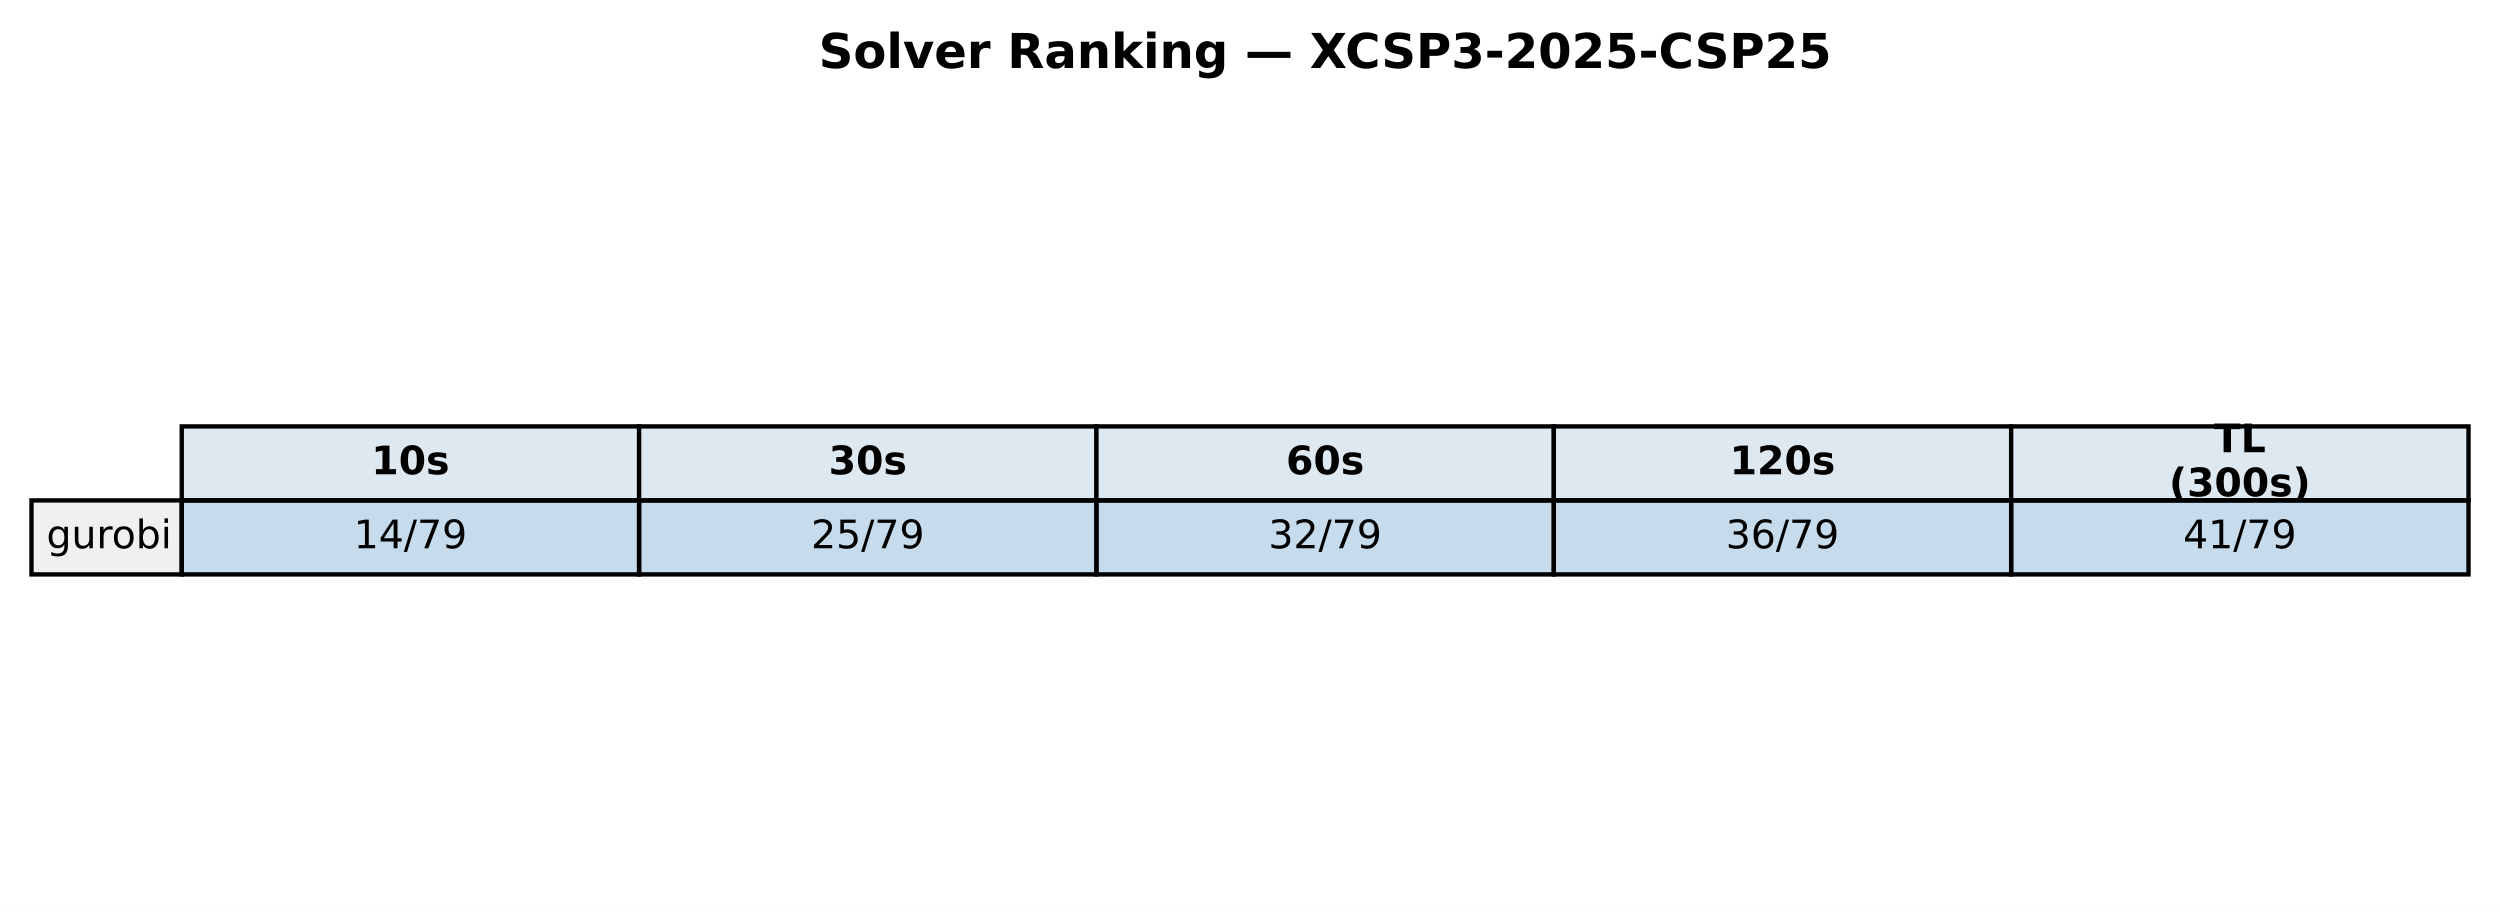
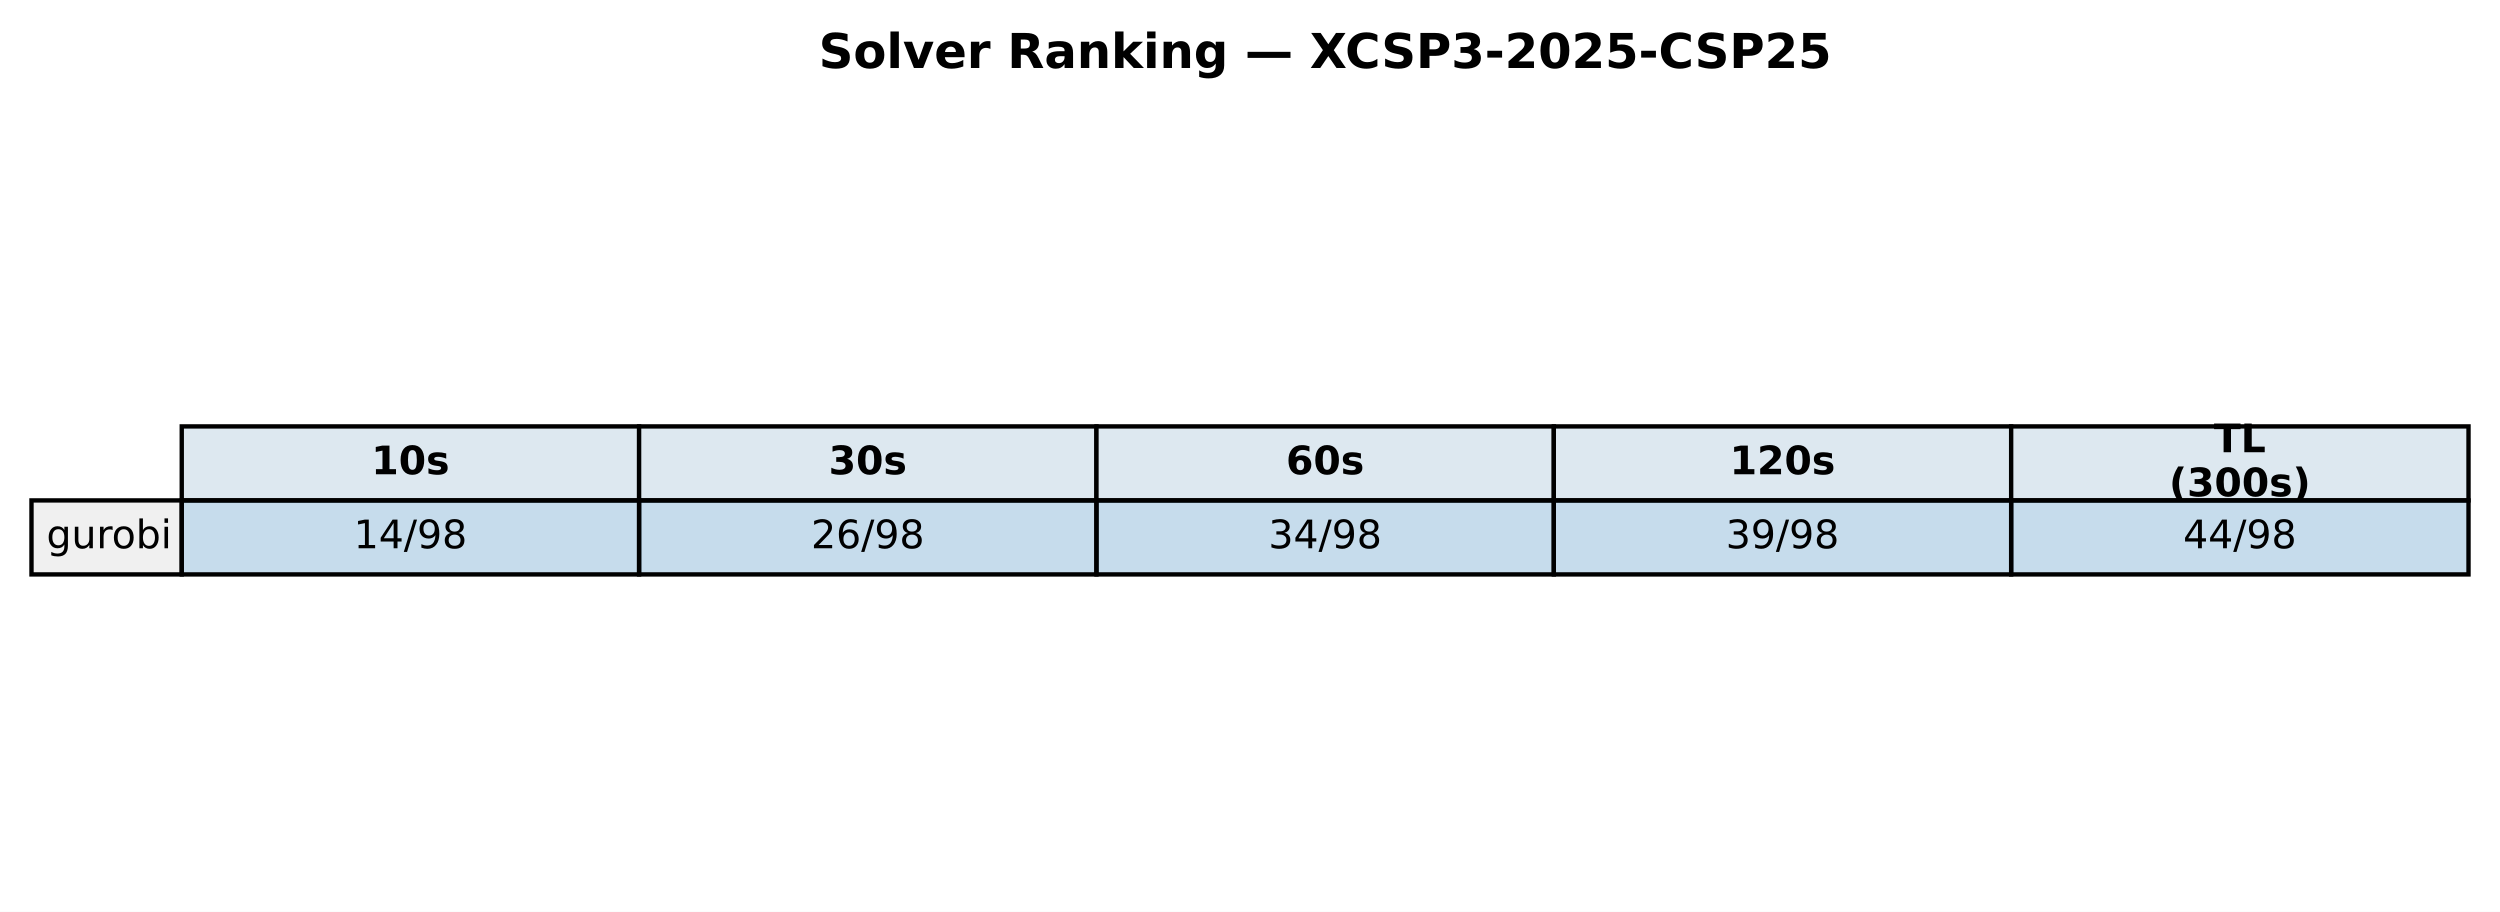
<svg xmlns="http://www.w3.org/2000/svg" xmlns:xlink="http://www.w3.org/1999/xlink" width="571.72pt" height="208.518pt" viewBox="0 0 571.72 208.518" version="1.1">
  <defs>
    <style type="text/css">*{stroke-linejoin: round; stroke-linecap: butt}</style>
  </defs>
  <g id="figure_1">
    <g id="patch_1">
      <path d="M 0 208.518  L 571.72 208.518  L 571.72 0  L 0 0  z " style="fill: #ffffff" />
    </g>
    <g id="axes_1">
      <g id="table_1">
        <g id="patch_2">
          <path d="M 41.563 114.438  L 146.154 114.438  L 146.154 97.514  L 41.563 97.514  z " style="fill: #dde8f0; stroke: #000000; stroke-linejoin: miter" />
        </g>
        <g id="text_1">
          <g transform="translate(84.91809 108.4594) scale(0.09 -0.09)">
            <defs>
              <path id="DejaVuSans-Bold-31" d="M 750 831  L 1813 831  L 1813 3847  L 722 3622  L 722 4441  L 1806 4666  L 2950 4666  L 2950 831  L 4013 831  L 4013 0  L 750 0  L 750 831  z " transform="scale(0.015625)" />
              <path id="DejaVuSans-Bold-30" d="M 2944 2338  Q 2944 3213 2780 3570  Q 2616 3928 2228 3928  Q 1841 3928 1675 3570  Q 1509 3213 1509 2338  Q 1509 1453 1675 1090  Q 1841 728 2228 728  Q 2613 728 2778 1090  Q 2944 1453 2944 2338  z M 4147 2328  Q 4147 1169 3647 539  Q 3147 -91 2228 -91  Q 1306 -91 806 539  Q 306 1169 306 2328  Q 306 3491 806 4120  Q 1306 4750 2228 4750  Q 3147 4750 3647 4120  Q 4147 3491 4147 2328  z " transform="scale(0.015625)" />
              <path id="DejaVuSans-Bold-73" d="M 3272 3391  L 3272 2541  Q 2913 2691 2578 2766  Q 2244 2841 1947 2841  Q 1628 2841 1473 2761  Q 1319 2681 1319 2516  Q 1319 2381 1436 2309  Q 1553 2238 1856 2203  L 2053 2175  Q 2913 2066 3209 1816  Q 3506 1566 3506 1031  Q 3506 472 3093 190  Q 2681 -91 1863 -91  Q 1516 -91 1145 -36  Q 775 19 384 128  L 384 978  Q 719 816 1070 734  Q 1422 653 1784 653  Q 2113 653 2278 743  Q 2444 834 2444 1013  Q 2444 1163 2330 1236  Q 2216 1309 1875 1350  L 1678 1375  Q 931 1469 631 1722  Q 331 1975 331 2491  Q 331 3047 712 3315  Q 1094 3584 1881 3584  Q 2191 3584 2531 3537  Q 2872 3491 3272 3391  z " transform="scale(0.015625)" />
            </defs>
            <use xlink:href="#DejaVuSans-Bold-31" />
            <use xlink:href="#DejaVuSans-Bold-30" transform="translate(69.58008 0)" />
            <use xlink:href="#DejaVuSans-Bold-73" transform="translate(139.1602 0)" />
          </g>
        </g>
        <g id="patch_3">
          <path d="M 146.154 114.438  L 250.746 114.438  L 250.746 97.514  L 146.154 97.514  z " style="fill: #dde8f0; stroke: #000000; stroke-linejoin: miter" />
        </g>
        <g id="text_2">
          <g transform="translate(189.5096 108.4594) scale(0.09 -0.09)">
            <defs>
              <path id="DejaVuSans-Bold-33" d="M 2981 2516  Q 3453 2394 3698 2092  Q 3944 1791 3944 1325  Q 3944 631 3412 270  Q 2881 -91 1863 -91  Q 1503 -91 1142 -33  Q 781 25 428 141  L 428 1069  Q 766 900 1098 814  Q 1431 728 1753 728  Q 2231 728 2486 893  Q 2741 1059 2741 1369  Q 2741 1688 2480 1852  Q 2219 2016 1709 2016  L 1228 2016  L 1228 2791  L 1734 2791  Q 2188 2791 2409 2933  Q 2631 3075 2631 3366  Q 2631 3634 2415 3781  Q 2200 3928 1806 3928  Q 1516 3928 1219 3862  Q 922 3797 628 3669  L 628 4550  Q 984 4650 1334 4700  Q 1684 4750 2022 4750  Q 2931 4750 3382 4451  Q 3834 4153 3834 3553  Q 3834 3144 3618 2883  Q 3403 2622 2981 2516  z " transform="scale(0.015625)" />
            </defs>
            <use xlink:href="#DejaVuSans-Bold-33" />
            <use xlink:href="#DejaVuSans-Bold-30" transform="translate(69.58008 0)" />
            <use xlink:href="#DejaVuSans-Bold-73" transform="translate(139.1602 0)" />
          </g>
        </g>
        <g id="patch_4">
          <path d="M 250.746 114.438  L 355.337 114.438  L 355.337 97.514  L 250.746 97.514  z " style="fill: #dde8f0; stroke: #000000; stroke-linejoin: miter" />
        </g>
        <g id="text_3">
          <g transform="translate(294.1011 108.4594) scale(0.09 -0.09)">
            <defs>
              <path id="DejaVuSans-Bold-36" d="M 2316 2303  Q 2000 2303 1842 2098  Q 1684 1894 1684 1484  Q 1684 1075 1842 870  Q 2000 666 2316 666  Q 2634 666 2792 870  Q 2950 1075 2950 1484  Q 2950 1894 2792 2098  Q 2634 2303 2316 2303  z M 3803 4544  L 3803 3681  Q 3506 3822 3243 3889  Q 2981 3956 2731 3956  Q 2194 3956 1894 3657  Q 1594 3359 1544 2772  Q 1750 2925 1990 3001  Q 2231 3078 2516 3078  Q 3231 3078 3670 2659  Q 4109 2241 4109 1563  Q 4109 813 3618 361  Q 3128 -91 2303 -91  Q 1394 -91 895 523  Q 397 1138 397 2266  Q 397 3422 980 4083  Q 1563 4744 2578 4744  Q 2900 4744 3203 4694  Q 3506 4644 3803 4544  z " transform="scale(0.015625)" />
            </defs>
            <use xlink:href="#DejaVuSans-Bold-36" />
            <use xlink:href="#DejaVuSans-Bold-30" transform="translate(69.58008 0)" />
            <use xlink:href="#DejaVuSans-Bold-73" transform="translate(139.1602 0)" />
          </g>
        </g>
        <g id="patch_5">
          <path d="M 355.337 114.438  L 459.929 114.438  L 459.929 97.514  L 355.337 97.514  z " style="fill: #dde8f0; stroke: #000000; stroke-linejoin: miter" />
        </g>
        <g id="text_4">
          <g transform="translate(395.5616 108.4594) scale(0.09 -0.09)">
            <defs>
              <path id="DejaVuSans-Bold-32" d="M 1844 884  L 3897 884  L 3897 0  L 506 0  L 506 884  L 2209 2388  Q 2438 2594 2547 2791  Q 2656 2988 2656 3200  Q 2656 3528 2436 3728  Q 2216 3928 1850 3928  Q 1569 3928 1234 3808  Q 900 3688 519 3450  L 519 4475  Q 925 4609 1322 4679  Q 1719 4750 2100 4750  Q 2938 4750 3402 4381  Q 3866 4013 3866 3353  Q 3866 2972 3669 2642  Q 3472 2313 2841 1759  L 1844 884  z " transform="scale(0.015625)" />
            </defs>
            <use xlink:href="#DejaVuSans-Bold-31" />
            <use xlink:href="#DejaVuSans-Bold-32" transform="translate(69.58008 0)" />
            <use xlink:href="#DejaVuSans-Bold-30" transform="translate(139.1602 0)" />
            <use xlink:href="#DejaVuSans-Bold-73" transform="translate(208.7402 0)" />
          </g>
        </g>
        <g id="patch_6">
          <path d="M 459.929 114.438  L 564.52 114.438  L 564.52 97.514  L 459.929 97.514  z " style="fill: #dde8f0; stroke: #000000; stroke-linejoin: miter" />
        </g>
        <g id="text_5">
          <g transform="translate(506.2872 103.4204) scale(0.09 -0.09)">
            <defs>
              <path id="DejaVuSans-Bold-54" d="M 31 4666  L 4331 4666  L 4331 3756  L 2784 3756  L 2784 0  L 1581 0  L 1581 3756  L 31 3756  L 31 4666  z " transform="scale(0.015625)" />
              <path id="DejaVuSans-Bold-4c" d="M 588 4666  L 1791 4666  L 1791 909  L 3903 909  L 3903 0  L 588 0  L 588 4666  z " transform="scale(0.015625)" />
            </defs>
            <use xlink:href="#DejaVuSans-Bold-54" />
            <use xlink:href="#DejaVuSans-Bold-4c" transform="translate(68.21289 0)" />
          </g>
          <g transform="translate(496.0399 113.4984) scale(0.09 -0.09)">
            <defs>
              <path id="DejaVuSans-Bold-28" d="M 2413 -844  L 1484 -844  Q 1006 -72 778 623  Q 550 1319 550 2003  Q 550 2688 779 3389  Q 1009 4091 1484 4856  L 2413 4856  Q 2013 4116 1813 3408  Q 1613 2700 1613 2009  Q 1613 1319 1811 609  Q 2009 -100 2413 -844  z " transform="scale(0.015625)" />
              <path id="DejaVuSans-Bold-29" d="M 513 -844  Q 913 -100 1113 609  Q 1313 1319 1313 2009  Q 1313 2700 1113 3408  Q 913 4116 513 4856  L 1441 4856  Q 1916 4091 2145 3389  Q 2375 2688 2375 2003  Q 2375 1319 2147 623  Q 1919 -72 1441 -844  L 513 -844  z " transform="scale(0.015625)" />
            </defs>
            <use xlink:href="#DejaVuSans-Bold-28" />
            <use xlink:href="#DejaVuSans-Bold-33" transform="translate(45.70312 0)" />
            <use xlink:href="#DejaVuSans-Bold-30" transform="translate(115.2832 0)" />
            <use xlink:href="#DejaVuSans-Bold-30" transform="translate(184.8633 0)" />
            <use xlink:href="#DejaVuSans-Bold-73" transform="translate(254.4434 0)" />
            <use xlink:href="#DejaVuSans-Bold-29" transform="translate(313.9648 0)" />
          </g>
        </g>
        <g id="patch_7">
          <path d="M 7.2 131.363  L 41.563 131.363  L 41.563 114.438  L 7.2 114.438  z " style="fill: #f0f0f0; stroke: #000000; stroke-linejoin: miter" />
        </g>
        <g id="text_6">
          <g transform="translate(10.63626 125.3841) scale(0.09 -0.09)">
            <defs>
              <path id="DejaVuSans-67" d="M 2906 1791  Q 2906 2416 2648 2759  Q 2391 3103 1925 3103  Q 1463 3103 1205 2759  Q 947 2416 947 1791  Q 947 1169 1205 825  Q 1463 481 1925 481  Q 2391 481 2648 825  Q 2906 1169 2906 1791  z M 3481 434  Q 3481 -459 3084 -895  Q 2688 -1331 1869 -1331  Q 1566 -1331 1297 -1286  Q 1028 -1241 775 -1147  L 775 -588  Q 1028 -725 1275 -790  Q 1522 -856 1778 -856  Q 2344 -856 2625 -561  Q 2906 -266 2906 331  L 2906 616  Q 2728 306 2450 153  Q 2172 0 1784 0  Q 1141 0 747 490  Q 353 981 353 1791  Q 353 2603 747 3093  Q 1141 3584 1784 3584  Q 2172 3584 2450 3431  Q 2728 3278 2906 2969  L 2906 3500  L 3481 3500  L 3481 434  z " transform="scale(0.015625)" />
              <path id="DejaVuSans-75" d="M 544 1381  L 544 3500  L 1119 3500  L 1119 1403  Q 1119 906 1312 657  Q 1506 409 1894 409  Q 2359 409 2629 706  Q 2900 1003 2900 1516  L 2900 3500  L 3475 3500  L 3475 0  L 2900 0  L 2900 538  Q 2691 219 2414 64  Q 2138 -91 1772 -91  Q 1169 -91 856 284  Q 544 659 544 1381  z M 1991 3584  L 1991 3584  z " transform="scale(0.015625)" />
              <path id="DejaVuSans-72" d="M 2631 2963  Q 2534 3019 2420 3045  Q 2306 3072 2169 3072  Q 1681 3072 1420 2755  Q 1159 2438 1159 1844  L 1159 0  L 581 0  L 581 3500  L 1159 3500  L 1159 2956  Q 1341 3275 1631 3429  Q 1922 3584 2338 3584  Q 2397 3584 2469 3576  Q 2541 3569 2628 3553  L 2631 2963  z " transform="scale(0.015625)" />
              <path id="DejaVuSans-6f" d="M 1959 3097  Q 1497 3097 1228 2736  Q 959 2375 959 1747  Q 959 1119 1226 758  Q 1494 397 1959 397  Q 2419 397 2687 759  Q 2956 1122 2956 1747  Q 2956 2369 2687 2733  Q 2419 3097 1959 3097  z M 1959 3584  Q 2709 3584 3137 3096  Q 3566 2609 3566 1747  Q 3566 888 3137 398  Q 2709 -91 1959 -91  Q 1206 -91 779 398  Q 353 888 353 1747  Q 353 2609 779 3096  Q 1206 3584 1959 3584  z " transform="scale(0.015625)" />
              <path id="DejaVuSans-62" d="M 3116 1747  Q 3116 2381 2855 2742  Q 2594 3103 2138 3103  Q 1681 3103 1420 2742  Q 1159 2381 1159 1747  Q 1159 1113 1420 752  Q 1681 391 2138 391  Q 2594 391 2855 752  Q 3116 1113 3116 1747  z M 1159 2969  Q 1341 3281 1617 3432  Q 1894 3584 2278 3584  Q 2916 3584 3314 3078  Q 3713 2572 3713 1747  Q 3713 922 3314 415  Q 2916 -91 2278 -91  Q 1894 -91 1617 61  Q 1341 213 1159 525  L 1159 0  L 581 0  L 581 4863  L 1159 4863  L 1159 2969  z " transform="scale(0.015625)" />
              <path id="DejaVuSans-69" d="M 603 3500  L 1178 3500  L 1178 0  L 603 0  L 603 3500  z M 603 4863  L 1178 4863  L 1178 4134  L 603 4134  L 603 4863  z " transform="scale(0.015625)" />
            </defs>
            <use xlink:href="#DejaVuSans-67" />
            <use xlink:href="#DejaVuSans-75" transform="translate(63.47656 0)" />
            <use xlink:href="#DejaVuSans-72" transform="translate(126.8555 0)" />
            <use xlink:href="#DejaVuSans-6f" transform="translate(165.7188 0)" />
            <use xlink:href="#DejaVuSans-62" transform="translate(226.9004 0)" />
            <use xlink:href="#DejaVuSans-69" transform="translate(290.377 0)" />
          </g>
        </g>
        <g id="patch_8">
          <path d="M 41.563 131.363  L 146.154 131.363  L 146.154 114.438  L 41.563 114.438  z " style="fill: #1f77b4; fill-opacity: 0.25; stroke: #000000; stroke-linejoin: miter" />
        </g>
        <g id="text_7">
          <g transform="translate(80.88989 125.3841) scale(0.09 -0.09)">
            <defs>
              <path id="DejaVuSans-31" d="M 794 531  L 1825 531  L 1825 4091  L 703 3866  L 703 4441  L 1819 4666  L 2450 4666  L 2450 531  L 3481 531  L 3481 0  L 794 0  L 794 531  z " transform="scale(0.015625)" />
              <path id="DejaVuSans-34" d="M 2419 4116  L 825 1625  L 2419 1625  L 2419 4116  z M 2253 4666  L 3047 4666  L 3047 1625  L 3713 1625  L 3713 1100  L 3047 1100  L 3047 0  L 2419 0  L 2419 1100  L 313 1100  L 313 1709  L 2253 4666  z " transform="scale(0.015625)" />
              <path id="DejaVuSans-2f" d="M 1625 4666  L 2156 4666  L 531 -594  L 0 -594  L 1625 4666  z " transform="scale(0.015625)" />
-               <path id="DejaVuSans-37" d="M 525 4666  L 3525 4666  L 3525 4397  L 1831 0  L 1172 0  L 2766 4134  L 525 4134  L 525 4666  z " transform="scale(0.015625)" />
              <path id="DejaVuSans-39" d="M 703 97  L 703 672  Q 941 559 1184 500  Q 1428 441 1663 441  Q 2288 441 2617 861  Q 2947 1281 2994 2138  Q 2813 1869 2534 1725  Q 2256 1581 1919 1581  Q 1219 1581 811 2004  Q 403 2428 403 3163  Q 403 3881 828 4315  Q 1253 4750 1959 4750  Q 2769 4750 3195 4129  Q 3622 3509 3622 2328  Q 3622 1225 3098 567  Q 2575 -91 1691 -91  Q 1453 -91 1209 -44  Q 966 3 703 97  z M 1959 2075  Q 2384 2075 2632 2365  Q 2881 2656 2881 3163  Q 2881 3666 2632 3958  Q 2384 4250 1959 4250  Q 1534 4250 1286 3958  Q 1038 3666 1038 3163  Q 1038 2656 1286 2365  Q 1534 2075 1959 2075  z " transform="scale(0.015625)" />
+               <path id="DejaVuSans-38" d="M 2034 2216  Q 1584 2216 1326 1975  Q 1069 1734 1069 1313  Q 1069 891 1326 650  Q 1584 409 2034 409  Q 2484 409 2743 651  Q 3003 894 3003 1313  Q 3003 1734 2745 1975  Q 2488 2216 2034 2216  z M 1403 2484  Q 997 2584 770 2862  Q 544 3141 544 3541  Q 544 4100 942 4425  Q 1341 4750 2034 4750  Q 2731 4750 3128 4425  Q 3525 4100 3525 3541  Q 3525 3141 3298 2862  Q 3072 2584 2669 2484  Q 3125 2378 3379 2068  Q 3634 1759 3634 1313  Q 3634 634 3220 271  Q 2806 -91 2034 -91  Q 1263 -91 848 271  Q 434 634 434 1313  Q 434 1759 690 2068  Q 947 2378 1403 2484  z M 1172 3481  Q 1172 3119 1398 2916  Q 1625 2713 2034 2713  Q 2441 2713 2670 2916  Q 2900 3119 2900 3481  Q 2900 3844 2670 4047  Q 2441 4250 2034 4250  Q 1625 4250 1398 4047  Q 1172 3844 1172 3481  z " transform="scale(0.015625)" />
            </defs>
            <use xlink:href="#DejaVuSans-31" />
            <use xlink:href="#DejaVuSans-34" transform="translate(63.62305 0)" />
            <use xlink:href="#DejaVuSans-2f" transform="translate(127.2461 0)" />
-             <use xlink:href="#DejaVuSans-37" transform="translate(160.9375 0)" />
-             <use xlink:href="#DejaVuSans-39" transform="translate(224.5605 0)" />
+             <use xlink:href="#DejaVuSans-39" transform="translate(160.9375 0)" />
+             <use xlink:href="#DejaVuSans-38" transform="translate(224.5605 0)" />
          </g>
        </g>
        <g id="patch_9">
          <path d="M 146.154 131.363  L 250.746 131.363  L 250.746 114.438  L 146.154 114.438  z " style="fill: #1f77b4; fill-opacity: 0.25; stroke: #000000; stroke-linejoin: miter" />
        </g>
        <g id="text_8">
          <g transform="translate(185.4814 125.3841) scale(0.09 -0.09)">
            <defs>
              <path id="DejaVuSans-32" d="M 1228 531  L 3431 531  L 3431 0  L 469 0  L 469 531  Q 828 903 1448 1529  Q 2069 2156 2228 2338  Q 2531 2678 2651 2914  Q 2772 3150 2772 3378  Q 2772 3750 2511 3984  Q 2250 4219 1831 4219  Q 1534 4219 1204 4116  Q 875 4013 500 3803  L 500 4441  Q 881 4594 1212 4672  Q 1544 4750 1819 4750  Q 2544 4750 2975 4387  Q 3406 4025 3406 3419  Q 3406 3131 3298 2873  Q 3191 2616 2906 2266  Q 2828 2175 2409 1742  Q 1991 1309 1228 531  z " transform="scale(0.015625)" />
-               <path id="DejaVuSans-35" d="M 691 4666  L 3169 4666  L 3169 4134  L 1269 4134  L 1269 2991  Q 1406 3038 1543 3061  Q 1681 3084 1819 3084  Q 2600 3084 3056 2656  Q 3513 2228 3513 1497  Q 3513 744 3044 326  Q 2575 -91 1722 -91  Q 1428 -91 1123 -41  Q 819 9 494 109  L 494 744  Q 775 591 1075 516  Q 1375 441 1709 441  Q 2250 441 2565 725  Q 2881 1009 2881 1497  Q 2881 1984 2565 2268  Q 2250 2553 1709 2553  Q 1456 2553 1204 2497  Q 953 2441 691 2322  L 691 4666  z " transform="scale(0.015625)" />
+               <path id="DejaVuSans-36" d="M 2113 2584  Q 1688 2584 1439 2293  Q 1191 2003 1191 1497  Q 1191 994 1439 701  Q 1688 409 2113 409  Q 2538 409 2786 701  Q 3034 994 3034 1497  Q 3034 2003 2786 2293  Q 2538 2584 2113 2584  z M 3366 4563  L 3366 3988  Q 3128 4100 2886 4159  Q 2644 4219 2406 4219  Q 1781 4219 1451 3797  Q 1122 3375 1075 2522  Q 1259 2794 1537 2939  Q 1816 3084 2150 3084  Q 2853 3084 3261 2657  Q 3669 2231 3669 1497  Q 3669 778 3244 343  Q 2819 -91 2113 -91  Q 1303 -91 875 529  Q 447 1150 447 2328  Q 447 3434 972 4092  Q 1497 4750 2381 4750  Q 2619 4750 2861 4703  Q 3103 4656 3366 4563  z " transform="scale(0.015625)" />
            </defs>
            <use xlink:href="#DejaVuSans-32" />
-             <use xlink:href="#DejaVuSans-35" transform="translate(63.62305 0)" />
-             <use xlink:href="#DejaVuSans-2f" transform="translate(127.2461 0)" />
-             <use xlink:href="#DejaVuSans-37" transform="translate(160.9375 0)" />
-             <use xlink:href="#DejaVuSans-39" transform="translate(224.5605 0)" />
+             <use xlink:href="#DejaVuSans-36" transform="translate(63.62305 0)" />
+             <use xlink:href="#DejaVuSans-2f" transform="translate(127.2461 0)" />
+             <use xlink:href="#DejaVuSans-39" transform="translate(160.9375 0)" />
+             <use xlink:href="#DejaVuSans-38" transform="translate(224.5605 0)" />
          </g>
        </g>
        <g id="patch_10">
          <path d="M 250.746 131.363  L 355.337 131.363  L 355.337 114.438  L 250.746 114.438  z " style="fill: #1f77b4; fill-opacity: 0.25; stroke: #000000; stroke-linejoin: miter" />
        </g>
        <g id="text_9">
          <g transform="translate(290.0729 125.3841) scale(0.09 -0.09)">
            <defs>
              <path id="DejaVuSans-33" d="M 2597 2516  Q 3050 2419 3304 2112  Q 3559 1806 3559 1356  Q 3559 666 3084 287  Q 2609 -91 1734 -91  Q 1441 -91 1130 -33  Q 819 25 488 141  L 488 750  Q 750 597 1062 519  Q 1375 441 1716 441  Q 2309 441 2620 675  Q 2931 909 2931 1356  Q 2931 1769 2642 2001  Q 2353 2234 1838 2234  L 1294 2234  L 1294 2753  L 1863 2753  Q 2328 2753 2575 2939  Q 2822 3125 2822 3475  Q 2822 3834 2567 4026  Q 2313 4219 1838 4219  Q 1578 4219 1281 4162  Q 984 4106 628 3988  L 628 4550  Q 988 4650 1302 4700  Q 1616 4750 1894 4750  Q 2613 4750 3031 4423  Q 3450 4097 3450 3541  Q 3450 3153 3228 2886  Q 3006 2619 2597 2516  z " transform="scale(0.015625)" />
            </defs>
            <use xlink:href="#DejaVuSans-33" />
-             <use xlink:href="#DejaVuSans-32" transform="translate(63.62305 0)" />
-             <use xlink:href="#DejaVuSans-2f" transform="translate(127.2461 0)" />
-             <use xlink:href="#DejaVuSans-37" transform="translate(160.9375 0)" />
-             <use xlink:href="#DejaVuSans-39" transform="translate(224.5605 0)" />
+             <use xlink:href="#DejaVuSans-34" transform="translate(63.62305 0)" />
+             <use xlink:href="#DejaVuSans-2f" transform="translate(127.2461 0)" />
+             <use xlink:href="#DejaVuSans-39" transform="translate(160.9375 0)" />
+             <use xlink:href="#DejaVuSans-38" transform="translate(224.5605 0)" />
          </g>
        </g>
        <g id="patch_11">
          <path d="M 355.337 131.363  L 459.929 131.363  L 459.929 114.438  L 355.337 114.438  z " style="fill: #1f77b4; fill-opacity: 0.25; stroke: #000000; stroke-linejoin: miter" />
        </g>
        <g id="text_10">
          <g transform="translate(394.6644 125.3841) scale(0.09 -0.09)">
-             <defs>
-               <path id="DejaVuSans-36" d="M 2113 2584  Q 1688 2584 1439 2293  Q 1191 2003 1191 1497  Q 1191 994 1439 701  Q 1688 409 2113 409  Q 2538 409 2786 701  Q 3034 994 3034 1497  Q 3034 2003 2786 2293  Q 2538 2584 2113 2584  z M 3366 4563  L 3366 3988  Q 3128 4100 2886 4159  Q 2644 4219 2406 4219  Q 1781 4219 1451 3797  Q 1122 3375 1075 2522  Q 1259 2794 1537 2939  Q 1816 3084 2150 3084  Q 2853 3084 3261 2657  Q 3669 2231 3669 1497  Q 3669 778 3244 343  Q 2819 -91 2113 -91  Q 1303 -91 875 529  Q 447 1150 447 2328  Q 447 3434 972 4092  Q 1497 4750 2381 4750  Q 2619 4750 2861 4703  Q 3103 4656 3366 4563  z " transform="scale(0.015625)" />
-             </defs>
            <use xlink:href="#DejaVuSans-33" />
-             <use xlink:href="#DejaVuSans-36" transform="translate(63.62305 0)" />
-             <use xlink:href="#DejaVuSans-2f" transform="translate(127.2461 0)" />
-             <use xlink:href="#DejaVuSans-37" transform="translate(160.9375 0)" />
-             <use xlink:href="#DejaVuSans-39" transform="translate(224.5605 0)" />
+             <use xlink:href="#DejaVuSans-39" transform="translate(63.62305 0)" />
+             <use xlink:href="#DejaVuSans-2f" transform="translate(127.2461 0)" />
+             <use xlink:href="#DejaVuSans-39" transform="translate(160.9375 0)" />
+             <use xlink:href="#DejaVuSans-38" transform="translate(224.5605 0)" />
          </g>
        </g>
        <g id="patch_12">
          <path d="M 459.929 131.363  L 564.52 131.363  L 564.52 114.438  L 459.929 114.438  z " style="fill: #1f77b4; fill-opacity: 0.25; stroke: #000000; stroke-linejoin: miter" />
        </g>
        <g id="text_11">
          <g transform="translate(499.256 125.3841) scale(0.09 -0.09)">
            <use xlink:href="#DejaVuSans-34" />
-             <use xlink:href="#DejaVuSans-31" transform="translate(63.62305 0)" />
-             <use xlink:href="#DejaVuSans-2f" transform="translate(127.2461 0)" />
-             <use xlink:href="#DejaVuSans-37" transform="translate(160.9375 0)" />
-             <use xlink:href="#DejaVuSans-39" transform="translate(224.5605 0)" />
+             <use xlink:href="#DejaVuSans-34" transform="translate(63.62305 0)" />
+             <use xlink:href="#DejaVuSans-2f" transform="translate(127.2461 0)" />
+             <use xlink:href="#DejaVuSans-39" transform="translate(160.9375 0)" />
+             <use xlink:href="#DejaVuSans-38" transform="translate(224.5605 0)" />
          </g>
        </g>
      </g>
      <g id="text_12">
        <g transform="translate(187.2303 15.55828) scale(0.11 -0.11)">
          <defs>
            <path id="DejaVuSans-Bold-53" d="M 3834 4519  L 3834 3531  Q 3450 3703 3084 3790  Q 2719 3878 2394 3878  Q 1963 3878 1756 3759  Q 1550 3641 1550 3391  Q 1550 3203 1689 3098  Q 1828 2994 2194 2919  L 2706 2816  Q 3484 2659 3812 2340  Q 4141 2022 4141 1434  Q 4141 663 3683 286  Q 3225 -91 2284 -91  Q 1841 -91 1394 -6  Q 947 78 500 244  L 500 1259  Q 947 1022 1364 901  Q 1781 781 2169 781  Q 2563 781 2772 912  Q 2981 1044 2981 1288  Q 2981 1506 2839 1625  Q 2697 1744 2272 1838  L 1806 1941  Q 1106 2091 782 2419  Q 459 2747 459 3303  Q 459 4000 909 4375  Q 1359 4750 2203 4750  Q 2588 4750 2994 4692  Q 3400 4634 3834 4519  z " transform="scale(0.015625)" />
            <path id="DejaVuSans-Bold-6f" d="M 2203 2784  Q 1831 2784 1636 2517  Q 1441 2250 1441 1747  Q 1441 1244 1636 976  Q 1831 709 2203 709  Q 2569 709 2762 976  Q 2956 1244 2956 1747  Q 2956 2250 2762 2517  Q 2569 2784 2203 2784  z M 2203 3584  Q 3106 3584 3614 3096  Q 4122 2609 4122 1747  Q 4122 884 3614 396  Q 3106 -91 2203 -91  Q 1297 -91 786 396  Q 275 884 275 1747  Q 275 2609 786 3096  Q 1297 3584 2203 3584  z " transform="scale(0.015625)" />
            <path id="DejaVuSans-Bold-6c" d="M 538 4863  L 1656 4863  L 1656 0  L 538 0  L 538 4863  z " transform="scale(0.015625)" />
            <path id="DejaVuSans-Bold-76" d="M 97 3500  L 1216 3500  L 2088 1081  L 2956 3500  L 4078 3500  L 2700 0  L 1472 0  L 97 3500  z " transform="scale(0.015625)" />
            <path id="DejaVuSans-Bold-65" d="M 4031 1759  L 4031 1441  L 1416 1441  Q 1456 1047 1700 850  Q 1944 653 2381 653  Q 2734 653 3104 758  Q 3475 863 3866 1075  L 3866 213  Q 3469 63 3072 -14  Q 2675 -91 2278 -91  Q 1328 -91 801 392  Q 275 875 275 1747  Q 275 2603 792 3093  Q 1309 3584 2216 3584  Q 3041 3584 3536 3087  Q 4031 2591 4031 1759  z M 2881 2131  Q 2881 2450 2695 2645  Q 2509 2841 2209 2841  Q 1884 2841 1681 2658  Q 1478 2475 1428 2131  L 2881 2131  z " transform="scale(0.015625)" />
            <path id="DejaVuSans-Bold-72" d="M 3138 2547  Q 2991 2616 2845 2648  Q 2700 2681 2553 2681  Q 2122 2681 1889 2404  Q 1656 2128 1656 1613  L 1656 0  L 538 0  L 538 3500  L 1656 3500  L 1656 2925  Q 1872 3269 2151 3426  Q 2431 3584 2822 3584  Q 2878 3584 2943 3579  Q 3009 3575 3134 3559  L 3138 2547  z " transform="scale(0.015625)" />
            <path id="DejaVuSans-Bold-20" transform="scale(0.015625)" />
            <path id="DejaVuSans-Bold-52" d="M 2297 2597  Q 2675 2597 2839 2737  Q 3003 2878 3003 3200  Q 3003 3519 2839 3656  Q 2675 3794 2297 3794  L 1791 3794  L 1791 2597  L 2297 2597  z M 1791 1766  L 1791 0  L 588 0  L 588 4666  L 2425 4666  Q 3347 4666 3776 4356  Q 4206 4047 4206 3378  Q 4206 2916 3982 2619  Q 3759 2322 3309 2181  Q 3556 2125 3751 1926  Q 3947 1728 4147 1325  L 4800 0  L 3519 0  L 2950 1159  Q 2778 1509 2601 1637  Q 2425 1766 2131 1766  L 1791 1766  z " transform="scale(0.015625)" />
            <path id="DejaVuSans-Bold-61" d="M 2106 1575  Q 1756 1575 1579 1456  Q 1403 1338 1403 1106  Q 1403 894 1545 773  Q 1688 653 1941 653  Q 2256 653 2472 879  Q 2688 1106 2688 1447  L 2688 1575  L 2106 1575  z M 3816 1997  L 3816 0  L 2688 0  L 2688 519  Q 2463 200 2181 54  Q 1900 -91 1497 -91  Q 953 -91 614 226  Q 275 544 275 1050  Q 275 1666 698 1953  Q 1122 2241 2028 2241  L 2688 2241  L 2688 2328  Q 2688 2594 2478 2717  Q 2269 2841 1825 2841  Q 1466 2841 1156 2769  Q 847 2697 581 2553  L 581 3406  Q 941 3494 1303 3539  Q 1666 3584 2028 3584  Q 2975 3584 3395 3211  Q 3816 2838 3816 1997  z " transform="scale(0.015625)" />
            <path id="DejaVuSans-Bold-6e" d="M 4056 2131  L 4056 0  L 2931 0  L 2931 347  L 2931 1631  Q 2931 2084 2911 2256  Q 2891 2428 2841 2509  Q 2775 2619 2662 2680  Q 2550 2741 2406 2741  Q 2056 2741 1856 2470  Q 1656 2200 1656 1722  L 1656 0  L 538 0  L 538 3500  L 1656 3500  L 1656 2988  Q 1909 3294 2193 3439  Q 2478 3584 2822 3584  Q 3428 3584 3742 3212  Q 4056 2841 4056 2131  z " transform="scale(0.015625)" />
            <path id="DejaVuSans-Bold-6b" d="M 538 4863  L 1656 4863  L 1656 2216  L 2944 3500  L 4244 3500  L 2534 1894  L 4378 0  L 3022 0  L 1656 1459  L 1656 0  L 538 0  L 538 4863  z " transform="scale(0.015625)" />
            <path id="DejaVuSans-Bold-69" d="M 538 3500  L 1656 3500  L 1656 0  L 538 0  L 538 3500  z M 538 4863  L 1656 4863  L 1656 3950  L 538 3950  L 538 4863  z " transform="scale(0.015625)" />
            <path id="DejaVuSans-Bold-67" d="M 2919 594  Q 2688 288 2409 144  Q 2131 0 1766 0  Q 1125 0 706 504  Q 288 1009 288 1791  Q 288 2575 706 3076  Q 1125 3578 1766 3578  Q 2131 3578 2409 3434  Q 2688 3291 2919 2981  L 2919 3500  L 4044 3500  L 4044 353  Q 4044 -491 3511 -936  Q 2978 -1381 1966 -1381  Q 1638 -1381 1331 -1331  Q 1025 -1281 716 -1178  L 716 -306  Q 1009 -475 1290 -558  Q 1572 -641 1856 -641  Q 2406 -641 2662 -400  Q 2919 -159 2919 353  L 2919 594  z M 2181 2772  Q 1834 2772 1640 2515  Q 1447 2259 1447 1791  Q 1447 1309 1634 1061  Q 1822 813 2181 813  Q 2531 813 2725 1069  Q 2919 1325 2919 1791  Q 2919 2259 2725 2515  Q 2531 2772 2181 2772  z " transform="scale(0.015625)" />
            <path id="DejaVuSans-Bold-2014" d="M 344 2156  L 6056 2156  L 6056 1350  L 344 1350  L 344 2156  z " transform="scale(0.015625)" />
            <path id="DejaVuSans-Bold-58" d="M 3188 2381  L 4806 0  L 3553 0  L 2463 1594  L 1381 0  L 122 0  L 1741 2381  L 184 4666  L 1441 4666  L 2463 3163  L 3481 4666  L 4744 4666  L 3188 2381  z " transform="scale(0.015625)" />
            <path id="DejaVuSans-Bold-43" d="M 4288 256  Q 3956 84 3597 -3  Q 3238 -91 2847 -91  Q 1681 -91 1000 561  Q 319 1213 319 2328  Q 319 3447 1000 4098  Q 1681 4750 2847 4750  Q 3238 4750 3597 4662  Q 3956 4575 4288 4403  L 4288 3438  Q 3953 3666 3628 3772  Q 3303 3878 2944 3878  Q 2300 3878 1931 3465  Q 1563 3053 1563 2328  Q 1563 1606 1931 1193  Q 2300 781 2944 781  Q 3303 781 3628 887  Q 3953 994 4288 1222  L 4288 256  z " transform="scale(0.015625)" />
            <path id="DejaVuSans-Bold-50" d="M 588 4666  L 2584 4666  Q 3475 4666 3951 4270  Q 4428 3875 4428 3144  Q 4428 2409 3951 2014  Q 3475 1619 2584 1619  L 1791 1619  L 1791 0  L 588 0  L 588 4666  z M 1791 3794  L 1791 2491  L 2456 2491  Q 2806 2491 2997 2661  Q 3188 2831 3188 3144  Q 3188 3456 2997 3625  Q 2806 3794 2456 3794  L 1791 3794  z " transform="scale(0.015625)" />
            <path id="DejaVuSans-Bold-2d" d="M 347 2297  L 2309 2297  L 2309 1388  L 347 1388  L 347 2297  z " transform="scale(0.015625)" />
            <path id="DejaVuSans-Bold-35" d="M 678 4666  L 3669 4666  L 3669 3781  L 1638 3781  L 1638 3059  Q 1775 3097 1914 3117  Q 2053 3138 2203 3138  Q 3056 3138 3531 2711  Q 4006 2284 4006 1522  Q 4006 766 3489 337  Q 2972 -91 2053 -91  Q 1656 -91 1267 -14  Q 878 63 494 219  L 494 1166  Q 875 947 1217 837  Q 1559 728 1863 728  Q 2300 728 2551 942  Q 2803 1156 2803 1522  Q 2803 1891 2551 2103  Q 2300 2316 1863 2316  Q 1603 2316 1309 2248  Q 1016 2181 678 2041  L 678 4666  z " transform="scale(0.015625)" />
          </defs>
          <use xlink:href="#DejaVuSans-Bold-53" />
          <use xlink:href="#DejaVuSans-Bold-6f" transform="translate(72.02148 0)" />
          <use xlink:href="#DejaVuSans-Bold-6c" transform="translate(140.7227 0)" />
          <use xlink:href="#DejaVuSans-Bold-76" transform="translate(175 0)" />
          <use xlink:href="#DejaVuSans-Bold-65" transform="translate(240.1855 0)" />
          <use xlink:href="#DejaVuSans-Bold-72" transform="translate(308.0078 0)" />
          <use xlink:href="#DejaVuSans-Bold-20" transform="translate(357.3242 0)" />
          <use xlink:href="#DejaVuSans-Bold-52" transform="translate(392.1387 0)" />
          <use xlink:href="#DejaVuSans-Bold-61" transform="translate(469.1406 0)" />
          <use xlink:href="#DejaVuSans-Bold-6e" transform="translate(536.6211 0)" />
          <use xlink:href="#DejaVuSans-Bold-6b" transform="translate(607.8125 0)" />
          <use xlink:href="#DejaVuSans-Bold-69" transform="translate(674.3164 0)" />
          <use xlink:href="#DejaVuSans-Bold-6e" transform="translate(708.5938 0)" />
          <use xlink:href="#DejaVuSans-Bold-67" transform="translate(779.7852 0)" />
          <use xlink:href="#DejaVuSans-Bold-20" transform="translate(851.3672 0)" />
          <use xlink:href="#DejaVuSans-Bold-2014" transform="translate(886.1816 0)" />
          <use xlink:href="#DejaVuSans-Bold-20" transform="translate(986.1816 0)" />
          <use xlink:href="#DejaVuSans-Bold-58" transform="translate(1020.996 0)" />
          <use xlink:href="#DejaVuSans-Bold-43" transform="translate(1094.471 0)" />
          <use xlink:href="#DejaVuSans-Bold-53" transform="translate(1169.734 0)" />
          <use xlink:href="#DejaVuSans-Bold-50" transform="translate(1241.756 0)" />
          <use xlink:href="#DejaVuSans-Bold-33" transform="translate(1315.047 0)" />
          <use xlink:href="#DejaVuSans-Bold-2d" transform="translate(1384.627 0)" />
          <use xlink:href="#DejaVuSans-Bold-32" transform="translate(1426.131 0)" />
          <use xlink:href="#DejaVuSans-Bold-30" transform="translate(1495.711 0)" />
          <use xlink:href="#DejaVuSans-Bold-32" transform="translate(1565.291 0)" />
          <use xlink:href="#DejaVuSans-Bold-35" transform="translate(1634.871 0)" />
          <use xlink:href="#DejaVuSans-Bold-2d" transform="translate(1704.451 0)" />
          <use xlink:href="#DejaVuSans-Bold-43" transform="translate(1745.955 0)" />
          <use xlink:href="#DejaVuSans-Bold-53" transform="translate(1821.219 0)" />
          <use xlink:href="#DejaVuSans-Bold-50" transform="translate(1893.24 0)" />
          <use xlink:href="#DejaVuSans-Bold-32" transform="translate(1966.531 0)" />
          <use xlink:href="#DejaVuSans-Bold-35" transform="translate(2036.111 0)" />
        </g>
      </g>
    </g>
  </g>
</svg>
